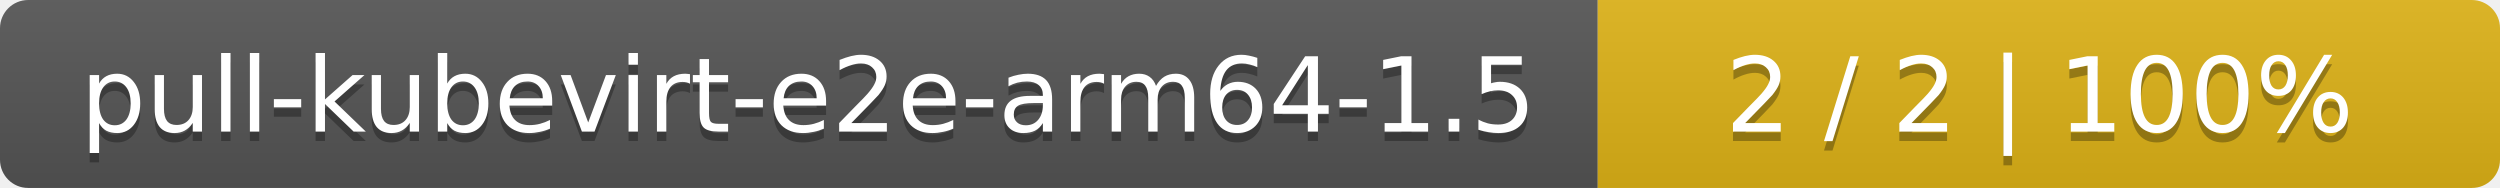
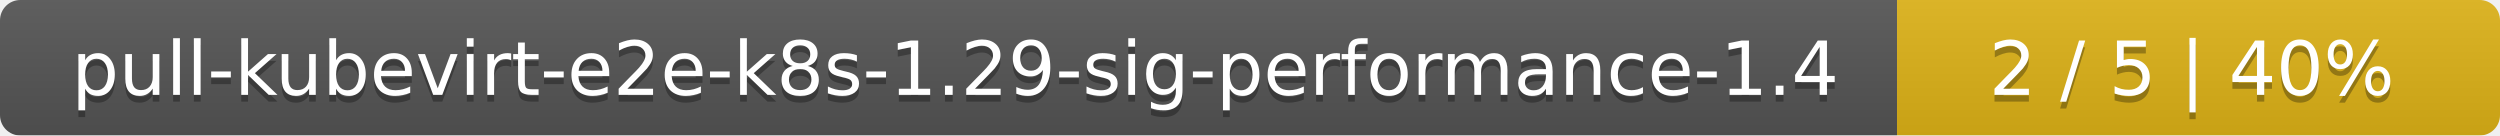
- <svg xmlns="http://www.w3.org/2000/svg" width="266" height="20">
+ <svg xmlns="http://www.w3.org/2000/svg" width="369" height="20">
  <linearGradient id="smooth" x2="0" y2="100%">
    <stop offset="0" stop-color="#bbb" stop-opacity=".1" />
    <stop offset="1" stop-opacity=".1" />
  </linearGradient>
  <mask id="round">
-     <rect width="266" height="20" rx="3" fill="#fff" />
+     <rect width="369" height="20" rx="3" fill="#fff" />
  </mask>
  <g mask="url(#round)">
-     <rect width="170" height="20" fill="#555" />
-     <rect x="170" width="96" height="20" fill="#dfb317" />
-     <rect width="266" height="20" fill="url(#smooth)" />
+     <rect width="280" height="20" fill="#555" />
+     <rect x="280" width="89" height="20" fill="#dfb317" />
+     <rect width="369" height="20" fill="url(#smooth)" />
  </g>
  <g fill="#fff" text-anchor="middle" font-family="DejaVu Sans,Verdana,Geneva,sans-serif" font-size="11">
-     <text x="86" y="15" fill="#010101" fill-opacity=".3">pull-kubevirt-e2e-arm64-1.5</text>
-     <text x="86" y="14">pull-kubevirt-e2e-arm64-1.5</text>
-     <text x="217" y="15" fill="#010101" fill-opacity=".3">2 / 2    |    100%</text>
-     <text x="217" y="14">2 / 2    |    100%</text>
+     <text x="141" y="15" fill="#010101" fill-opacity=".3">pull-kubevirt-e2e-k8s-1.29-sig-performance-1.4</text>
+     <text x="141" y="14">pull-kubevirt-e2e-k8s-1.29-sig-performance-1.4</text>
+     <text x="323.5" y="15" fill="#010101" fill-opacity=".3">2 / 5    |    40%</text>
+     <text x="323.5" y="14">2 / 5    |    40%</text>
  </g>
</svg>
